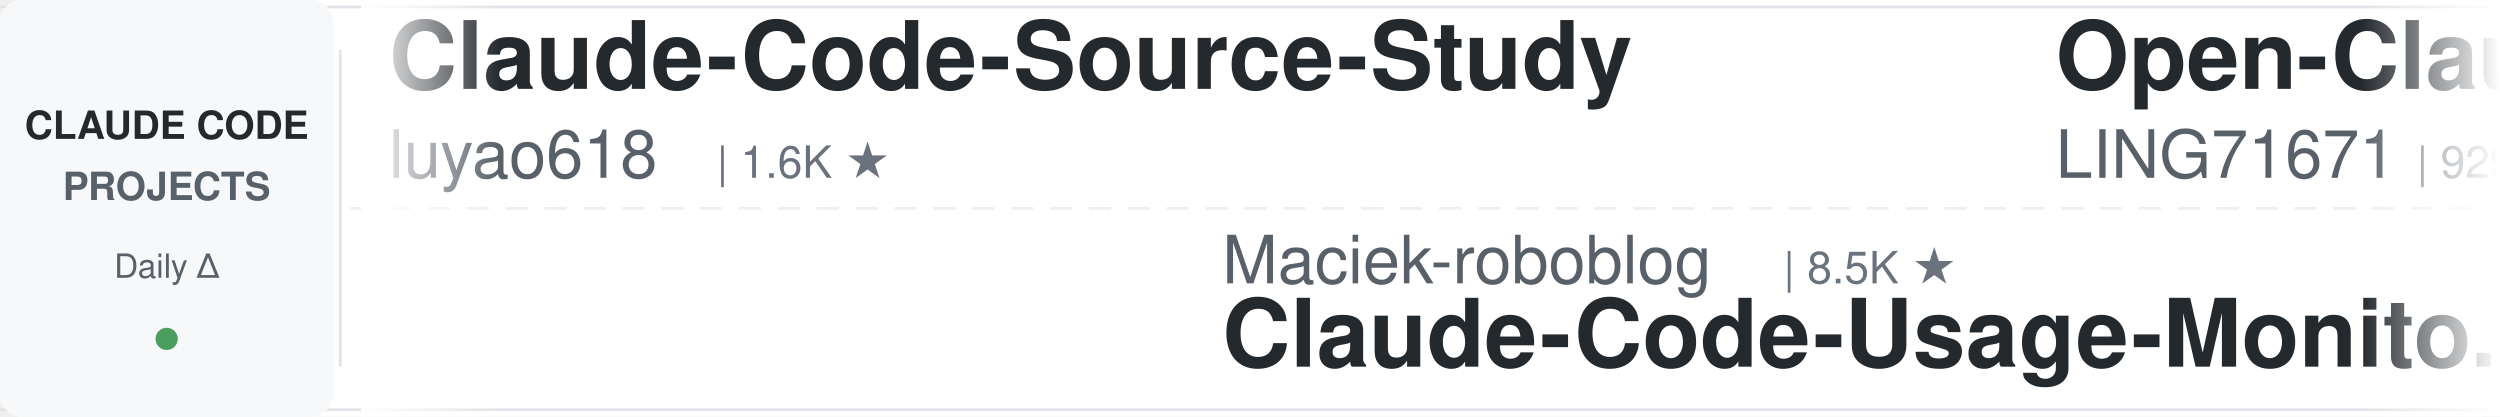
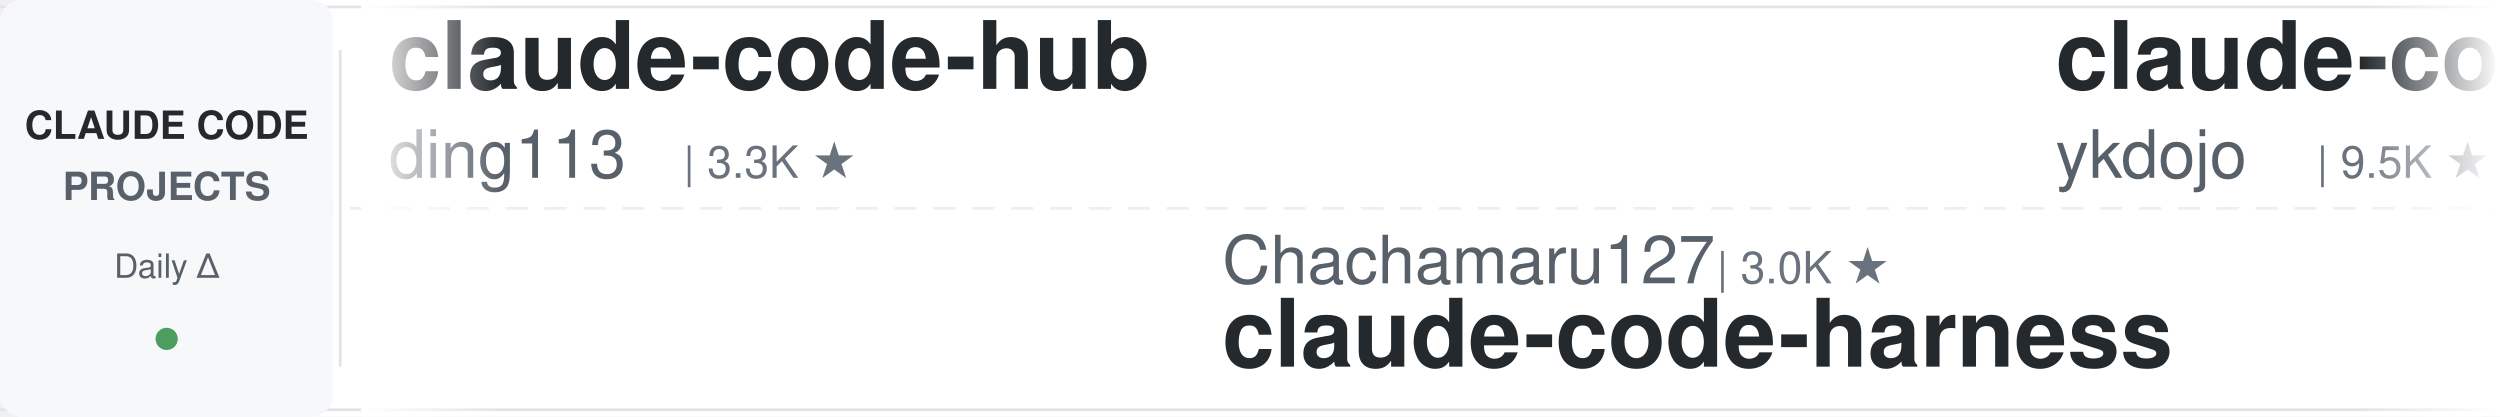
<svg xmlns="http://www.w3.org/2000/svg" width="900" height="150">
  <defs>
    <linearGradient id="leftFade" x1="0%" y1="0%" x2="100%" y2="0%">
      <stop offset="0%" style="stop-color:#ffffff;stop-opacity:1" />
      <stop offset="100%" style="stop-color:#ffffff;stop-opacity:0" />
    </linearGradient>
    <linearGradient id="rightFade" x1="0%" y1="0%" x2="100%" y2="0%">
      <stop offset="0%" style="stop-color:#ffffff;stop-opacity:0" />
      <stop offset="100%" style="stop-color:#ffffff;stop-opacity:1" />
    </linearGradient>
  </defs>
  <rect width="900" height="150" fill="#ffffff" rx="8" />
  <rect x="0" y="2" width="900" height="1" fill="#e1e4e8" />
  <rect x="0" y="147" width="900" height="1" fill="#e1e4e8" />
  <line x1="0" y1="75" x2="900" y2="75" stroke="#e1e4e8" stroke-width="1" stroke-dasharray="8 6" opacity="0.6" />
  <rect x="0" y="0" width="120" height="150" fill="#f6f8fa" rx="8" />
  <text x="60" y="50" font-family="-apple-system, BlinkMacSystemFont, 'Segoe UI', Helvetica, Arial, sans-serif" font-size="14" font-weight="600" fill="#24292e" text-anchor="middle">CLAUDE CODE</text>
  <text x="60" y="72" font-family="-apple-system, BlinkMacSystemFont, 'Segoe UI', Helvetica, Arial, sans-serif" font-size="14" font-weight="600" fill="#586069" text-anchor="middle">PROJECTS</text>
  <text x="60" y="100" font-family="-apple-system, BlinkMacSystemFont, 'Segoe UI', Helvetica, Arial, sans-serif" font-size="12" font-weight="500" fill="#586069" text-anchor="middle">Daily Δ</text>
  <circle cx="60" cy="122" r="4" fill="#22863a" opacity="0.8" />
  <rect x="122" y="18" width="1" height="114" fill="#e1e4e8" />
  <clipPath id="tickerClip">
    <rect x="130" y="0" width="770" height="150" />
  </clipPath>
  <g clip-path="url(#tickerClip)">
    <g id="tickerItems">
      <animateTransform attributeName="transform" attributeType="XML" type="translate" from="0 0" to="-3000 0" dur="54s" repeatCount="indefinite" />
      <g transform="translate(0, 0)">
-         <text x="140" y="32" font-family="-apple-system, BlinkMacSystemFont, 'Segoe UI', Helvetica, Arial, sans-serif" font-size="34" font-weight="600" fill="#24292e">Claude-Code-Source-Study</text>
-         <text x="140" y="64" font-family="-apple-system, BlinkMacSystemFont, 'Segoe UI', Helvetica, Arial, sans-serif" font-size="24" font-weight="400" fill="#586069">luyao618</text>
-         <text x="258" y="64" font-family="-apple-system, BlinkMacSystemFont, 'Segoe UI', Helvetica, Arial, sans-serif" font-size="16" font-weight="500" fill="#6a737d">| 1.6K ★</text>
+         <text x="140" y="32" font-family="-apple-system, BlinkMacSystemFont, 'Segoe UI', Helvetica, Arial, sans-serif" font-size="34" font-weight="600" fill="#24292e">claude-code-hub</text>
+         <text x="140" y="64" font-family="-apple-system, BlinkMacSystemFont, 'Segoe UI', Helvetica, Arial, sans-serif" font-size="24" font-weight="400" fill="#586069">ding113</text>
+         <text x="246" y="64" font-family="-apple-system, BlinkMacSystemFont, 'Segoe UI', Helvetica, Arial, sans-serif" font-size="16" font-weight="500" fill="#6a737d">| 3.3K ★</text>
      </g>
      <g transform="translate(300, 0)">
-         <text x="140" y="102" font-family="-apple-system, BlinkMacSystemFont, 'Segoe UI', Helvetica, Arial, sans-serif" font-size="24" font-weight="400" fill="#586069">Maciek-roboblog</text>
-         <text x="342" y="102" font-family="-apple-system, BlinkMacSystemFont, 'Segoe UI', Helvetica, Arial, sans-serif" font-size="16" font-weight="500" fill="#6a737d">| 8.5K ★</text>
-         <text x="140" y="132" font-family="-apple-system, BlinkMacSystemFont, 'Segoe UI', Helvetica, Arial, sans-serif" font-size="34" font-weight="600" fill="#24292e">Claude-Code-Usage-Monito...</text>
+         <text x="140" y="102" font-family="-apple-system, BlinkMacSystemFont, 'Segoe UI', Helvetica, Arial, sans-serif" font-size="24" font-weight="400" fill="#586069">Chachamaru127</text>
+         <text x="318" y="102" font-family="-apple-system, BlinkMacSystemFont, 'Segoe UI', Helvetica, Arial, sans-serif" font-size="16" font-weight="500" fill="#6a737d">| 3.0K ★</text>
+         <text x="140" y="132" font-family="-apple-system, BlinkMacSystemFont, 'Segoe UI', Helvetica, Arial, sans-serif" font-size="34" font-weight="600" fill="#24292e">claude-code-harness</text>
      </g>
      <g transform="translate(600, 0)">
-         <text x="140" y="32" font-family="-apple-system, BlinkMacSystemFont, 'Segoe UI', Helvetica, Arial, sans-serif" font-size="34" font-weight="600" fill="#24292e">Open-ClaudeCode</text>
-         <text x="140" y="64" font-family="-apple-system, BlinkMacSystemFont, 'Segoe UI', Helvetica, Arial, sans-serif" font-size="24" font-weight="400" fill="#586069">LING71671</text>
-         <text x="270" y="64" font-family="-apple-system, BlinkMacSystemFont, 'Segoe UI', Helvetica, Arial, sans-serif" font-size="16" font-weight="500" fill="#6a737d">| 929 ★</text>
+         <text x="140" y="32" font-family="-apple-system, BlinkMacSystemFont, 'Segoe UI', Helvetica, Arial, sans-serif" font-size="34" font-weight="600" fill="#24292e">claude-code-tips</text>
+         <text x="140" y="64" font-family="-apple-system, BlinkMacSystemFont, 'Segoe UI', Helvetica, Arial, sans-serif" font-size="24" font-weight="400" fill="#586069">ykdojo</text>
+         <text x="234" y="64" font-family="-apple-system, BlinkMacSystemFont, 'Segoe UI', Helvetica, Arial, sans-serif" font-size="16" font-weight="500" fill="#6a737d">| 9.5K ★</text>
      </g>
      <g transform="translate(900, 0)">
-         <text x="140" y="102" font-family="-apple-system, BlinkMacSystemFont, 'Segoe UI', Helvetica, Arial, sans-serif" font-size="24" font-weight="400" fill="#586069">kodu-ai</text>
-         <text x="246" y="102" font-family="-apple-system, BlinkMacSystemFont, 'Segoe UI', Helvetica, Arial, sans-serif" font-size="16" font-weight="500" fill="#6a737d">| 5.3K ★</text>
-         <text x="140" y="132" font-family="-apple-system, BlinkMacSystemFont, 'Segoe UI', Helvetica, Arial, sans-serif" font-size="34" font-weight="600" fill="#24292e">claude-coder</text>
+         <text x="140" y="102" font-family="-apple-system, BlinkMacSystemFont, 'Segoe UI', Helvetica, Arial, sans-serif" font-size="24" font-weight="400" fill="#586069">Piebald-AI</text>
+         <text x="282" y="102" font-family="-apple-system, BlinkMacSystemFont, 'Segoe UI', Helvetica, Arial, sans-serif" font-size="16" font-weight="500" fill="#6a737d">| 12.1K ★</text>
+         <text x="140" y="132" font-family="-apple-system, BlinkMacSystemFont, 'Segoe UI', Helvetica, Arial, sans-serif" font-size="34" font-weight="600" fill="#24292e">claude-code-system-promp...</text>
      </g>
      <g transform="translate(1200, 0)">
-         <text x="140" y="32" font-family="-apple-system, BlinkMacSystemFont, 'Segoe UI', Helvetica, Arial, sans-serif" font-size="34" font-weight="600" fill="#24292e">how-claude-code-works</text>
-         <text x="140" y="64" font-family="-apple-system, BlinkMacSystemFont, 'Segoe UI', Helvetica, Arial, sans-serif" font-size="24" font-weight="400" fill="#586069">Windy3f3f3f3f</text>
-         <text x="318" y="64" font-family="-apple-system, BlinkMacSystemFont, 'Segoe UI', Helvetica, Arial, sans-serif" font-size="16" font-weight="500" fill="#6a737d">| 3.3K ★</text>
+         <text x="140" y="32" font-family="-apple-system, BlinkMacSystemFont, 'Segoe UI', Helvetica, Arial, sans-serif" font-size="34" font-weight="600" fill="#24292e">claude-code-from-source</text>
+         <text x="140" y="64" font-family="-apple-system, BlinkMacSystemFont, 'Segoe UI', Helvetica, Arial, sans-serif" font-size="24" font-weight="400" fill="#586069">alejandrobalderas</text>
+         <text x="366" y="64" font-family="-apple-system, BlinkMacSystemFont, 'Segoe UI', Helvetica, Arial, sans-serif" font-size="16" font-weight="500" fill="#6a737d">| 2.7K ★</text>
      </g>
      <g transform="translate(1500, 0)">
-         <text x="140" y="102" font-family="-apple-system, BlinkMacSystemFont, 'Segoe UI', Helvetica, Arial, sans-serif" font-size="24" font-weight="400" fill="#586069">liuup</text>
-         <text x="222" y="102" font-family="-apple-system, BlinkMacSystemFont, 'Segoe UI', Helvetica, Arial, sans-serif" font-size="16" font-weight="500" fill="#6a737d">| 3.7K ★</text>
-         <text x="140" y="132" font-family="-apple-system, BlinkMacSystemFont, 'Segoe UI', Helvetica, Arial, sans-serif" font-size="34" font-weight="600" fill="#24292e">claude-code-analysis</text>
+         <text x="140" y="102" font-family="-apple-system, BlinkMacSystemFont, 'Segoe UI', Helvetica, Arial, sans-serif" font-size="24" font-weight="400" fill="#586069">musistudio</text>
+         <text x="282" y="102" font-family="-apple-system, BlinkMacSystemFont, 'Segoe UI', Helvetica, Arial, sans-serif" font-size="16" font-weight="500" fill="#6a737d">| 36.3K ★</text>
+         <text x="140" y="132" font-family="-apple-system, BlinkMacSystemFont, 'Segoe UI', Helvetica, Arial, sans-serif" font-size="34" font-weight="600" fill="#24292e">claude-code-router</text>
      </g>
      <g transform="translate(1800, 0)">
-         <text x="140" y="32" font-family="-apple-system, BlinkMacSystemFont, 'Segoe UI', Helvetica, Arial, sans-serif" font-size="34" font-weight="600" fill="#24292e">claude-code-my-workflow</text>
-         <text x="140" y="64" font-family="-apple-system, BlinkMacSystemFont, 'Segoe UI', Helvetica, Arial, sans-serif" font-size="24" font-weight="400" fill="#586069">pedrohcgs</text>
-         <text x="270" y="64" font-family="-apple-system, BlinkMacSystemFont, 'Segoe UI', Helvetica, Arial, sans-serif" font-size="16" font-weight="500" fill="#6a737d">| 1.4K ★</text>
+         <text x="140" y="32" font-family="-apple-system, BlinkMacSystemFont, 'Segoe UI', Helvetica, Arial, sans-serif" font-size="34" font-weight="600" fill="#24292e">system_prompts_leaks</text>
+         <text x="140" y="64" font-family="-apple-system, BlinkMacSystemFont, 'Segoe UI', Helvetica, Arial, sans-serif" font-size="24" font-weight="400" fill="#586069">asgeirtj</text>
+         <text x="258" y="64" font-family="-apple-system, BlinkMacSystemFont, 'Segoe UI', Helvetica, Arial, sans-serif" font-size="16" font-weight="500" fill="#6a737d">| 61.1K ★</text>
      </g>
      <g transform="translate(2100, 0)">
-         <text x="140" y="102" font-family="-apple-system, BlinkMacSystemFont, 'Segoe UI', Helvetica, Arial, sans-serif" font-size="24" font-weight="400" fill="#586069">affaan-m</text>
-         <text x="258" y="102" font-family="-apple-system, BlinkMacSystemFont, 'Segoe UI', Helvetica, Arial, sans-serif" font-size="16" font-weight="500" fill="#6a737d">| 234.6K ★</text>
-         <text x="140" y="132" font-family="-apple-system, BlinkMacSystemFont, 'Segoe UI', Helvetica, Arial, sans-serif" font-size="34" font-weight="600" fill="#24292e">ECC</text>
+         <text x="140" y="102" font-family="-apple-system, BlinkMacSystemFont, 'Segoe UI', Helvetica, Arial, sans-serif" font-size="24" font-weight="400" fill="#586069">edmund-io</text>
+         <text x="270" y="102" font-family="-apple-system, BlinkMacSystemFont, 'Segoe UI', Helvetica, Arial, sans-serif" font-size="16" font-weight="500" fill="#6a737d">| 1.5K ★</text>
+         <text x="140" y="132" font-family="-apple-system, BlinkMacSystemFont, 'Segoe UI', Helvetica, Arial, sans-serif" font-size="34" font-weight="600" fill="#24292e">edmunds-claude-code</text>
      </g>
      <g transform="translate(2400, 0)">
-         <text x="140" y="32" font-family="-apple-system, BlinkMacSystemFont, 'Segoe UI', Helvetica, Arial, sans-serif" font-size="34" font-weight="600" fill="#24292e">claude-code-rev</text>
-         <text x="140" y="64" font-family="-apple-system, BlinkMacSystemFont, 'Segoe UI', Helvetica, Arial, sans-serif" font-size="24" font-weight="400" fill="#586069">oboard</text>
-         <text x="234" y="64" font-family="-apple-system, BlinkMacSystemFont, 'Segoe UI', Helvetica, Arial, sans-serif" font-size="16" font-weight="500" fill="#6a737d">| 3.3K ★</text>
+         <text x="140" y="32" font-family="-apple-system, BlinkMacSystemFont, 'Segoe UI', Helvetica, Arial, sans-serif" font-size="34" font-weight="600" fill="#24292e">everything-claude-code-z...</text>
+         <text x="140" y="64" font-family="-apple-system, BlinkMacSystemFont, 'Segoe UI', Helvetica, Arial, sans-serif" font-size="24" font-weight="400" fill="#586069">xu-xiang</text>
+         <text x="258" y="64" font-family="-apple-system, BlinkMacSystemFont, 'Segoe UI', Helvetica, Arial, sans-serif" font-size="16" font-weight="500" fill="#6a737d">| 1.8K ★</text>
      </g>
      <g transform="translate(2700, 0)">
-         <text x="140" y="102" font-family="-apple-system, BlinkMacSystemFont, 'Segoe UI', Helvetica, Arial, sans-serif" font-size="24" font-weight="400" fill="#586069">lorryjovens-hub</text>
-         <text x="342" y="102" font-family="-apple-system, BlinkMacSystemFont, 'Segoe UI', Helvetica, Arial, sans-serif" font-size="16" font-weight="500" fill="#6a737d">| 1.7K ★</text>
-         <text x="140" y="132" font-family="-apple-system, BlinkMacSystemFont, 'Segoe UI', Helvetica, Arial, sans-serif" font-size="34" font-weight="600" fill="#24292e">claude-code-rust</text>
+         <text x="140" y="102" font-family="-apple-system, BlinkMacSystemFont, 'Segoe UI', Helvetica, Arial, sans-serif" font-size="24" font-weight="400" fill="#586069">feiskyer</text>
+         <text x="258" y="102" font-family="-apple-system, BlinkMacSystemFont, 'Segoe UI', Helvetica, Arial, sans-serif" font-size="16" font-weight="500" fill="#6a737d">| 1.6K ★</text>
+         <text x="140" y="132" font-family="-apple-system, BlinkMacSystemFont, 'Segoe UI', Helvetica, Arial, sans-serif" font-size="34" font-weight="600" fill="#24292e">claude-code-settings</text>
      </g>
      <g transform="translate(3000, 0)">
-         <text x="140" y="32" font-family="-apple-system, BlinkMacSystemFont, 'Segoe UI', Helvetica, Arial, sans-serif" font-size="34" font-weight="600" fill="#24292e">Claude-Code-Source-Study</text>
-         <text x="140" y="64" font-family="-apple-system, BlinkMacSystemFont, 'Segoe UI', Helvetica, Arial, sans-serif" font-size="24" font-weight="400" fill="#586069">luyao618</text>
-         <text x="258" y="64" font-family="-apple-system, BlinkMacSystemFont, 'Segoe UI', Helvetica, Arial, sans-serif" font-size="16" font-weight="500" fill="#6a737d">| 1.6K ★</text>
+         <text x="140" y="32" font-family="-apple-system, BlinkMacSystemFont, 'Segoe UI', Helvetica, Arial, sans-serif" font-size="34" font-weight="600" fill="#24292e">claude-code-hub</text>
+         <text x="140" y="64" font-family="-apple-system, BlinkMacSystemFont, 'Segoe UI', Helvetica, Arial, sans-serif" font-size="24" font-weight="400" fill="#586069">ding113</text>
+         <text x="246" y="64" font-family="-apple-system, BlinkMacSystemFont, 'Segoe UI', Helvetica, Arial, sans-serif" font-size="16" font-weight="500" fill="#6a737d">| 3.3K ★</text>
      </g>
      <g transform="translate(3300, 0)">
-         <text x="140" y="102" font-family="-apple-system, BlinkMacSystemFont, 'Segoe UI', Helvetica, Arial, sans-serif" font-size="24" font-weight="400" fill="#586069">Maciek-roboblog</text>
-         <text x="342" y="102" font-family="-apple-system, BlinkMacSystemFont, 'Segoe UI', Helvetica, Arial, sans-serif" font-size="16" font-weight="500" fill="#6a737d">| 8.5K ★</text>
-         <text x="140" y="132" font-family="-apple-system, BlinkMacSystemFont, 'Segoe UI', Helvetica, Arial, sans-serif" font-size="34" font-weight="600" fill="#24292e">Claude-Code-Usage-Monito...</text>
+         <text x="140" y="102" font-family="-apple-system, BlinkMacSystemFont, 'Segoe UI', Helvetica, Arial, sans-serif" font-size="24" font-weight="400" fill="#586069">Chachamaru127</text>
+         <text x="318" y="102" font-family="-apple-system, BlinkMacSystemFont, 'Segoe UI', Helvetica, Arial, sans-serif" font-size="16" font-weight="500" fill="#6a737d">| 3.0K ★</text>
+         <text x="140" y="132" font-family="-apple-system, BlinkMacSystemFont, 'Segoe UI', Helvetica, Arial, sans-serif" font-size="34" font-weight="600" fill="#24292e">claude-code-harness</text>
      </g>
      <g transform="translate(3600, 0)">
-         <text x="140" y="32" font-family="-apple-system, BlinkMacSystemFont, 'Segoe UI', Helvetica, Arial, sans-serif" font-size="34" font-weight="600" fill="#24292e">Open-ClaudeCode</text>
-         <text x="140" y="64" font-family="-apple-system, BlinkMacSystemFont, 'Segoe UI', Helvetica, Arial, sans-serif" font-size="24" font-weight="400" fill="#586069">LING71671</text>
-         <text x="270" y="64" font-family="-apple-system, BlinkMacSystemFont, 'Segoe UI', Helvetica, Arial, sans-serif" font-size="16" font-weight="500" fill="#6a737d">| 929 ★</text>
+         <text x="140" y="32" font-family="-apple-system, BlinkMacSystemFont, 'Segoe UI', Helvetica, Arial, sans-serif" font-size="34" font-weight="600" fill="#24292e">claude-code-tips</text>
+         <text x="140" y="64" font-family="-apple-system, BlinkMacSystemFont, 'Segoe UI', Helvetica, Arial, sans-serif" font-size="24" font-weight="400" fill="#586069">ykdojo</text>
+         <text x="234" y="64" font-family="-apple-system, BlinkMacSystemFont, 'Segoe UI', Helvetica, Arial, sans-serif" font-size="16" font-weight="500" fill="#6a737d">| 9.5K ★</text>
      </g>
      <g transform="translate(3900, 0)">
-         <text x="140" y="102" font-family="-apple-system, BlinkMacSystemFont, 'Segoe UI', Helvetica, Arial, sans-serif" font-size="24" font-weight="400" fill="#586069">kodu-ai</text>
-         <text x="246" y="102" font-family="-apple-system, BlinkMacSystemFont, 'Segoe UI', Helvetica, Arial, sans-serif" font-size="16" font-weight="500" fill="#6a737d">| 5.3K ★</text>
-         <text x="140" y="132" font-family="-apple-system, BlinkMacSystemFont, 'Segoe UI', Helvetica, Arial, sans-serif" font-size="34" font-weight="600" fill="#24292e">claude-coder</text>
+         <text x="140" y="102" font-family="-apple-system, BlinkMacSystemFont, 'Segoe UI', Helvetica, Arial, sans-serif" font-size="24" font-weight="400" fill="#586069">Piebald-AI</text>
+         <text x="282" y="102" font-family="-apple-system, BlinkMacSystemFont, 'Segoe UI', Helvetica, Arial, sans-serif" font-size="16" font-weight="500" fill="#6a737d">| 12.1K ★</text>
+         <text x="140" y="132" font-family="-apple-system, BlinkMacSystemFont, 'Segoe UI', Helvetica, Arial, sans-serif" font-size="34" font-weight="600" fill="#24292e">claude-code-system-promp...</text>
      </g>
    </g>
  </g>
  <rect x="130" y="0" width="50" height="150" fill="url(#leftFade)" />
  <rect x="850" y="0" width="50" height="150" fill="url(#rightFade)" />
</svg>
